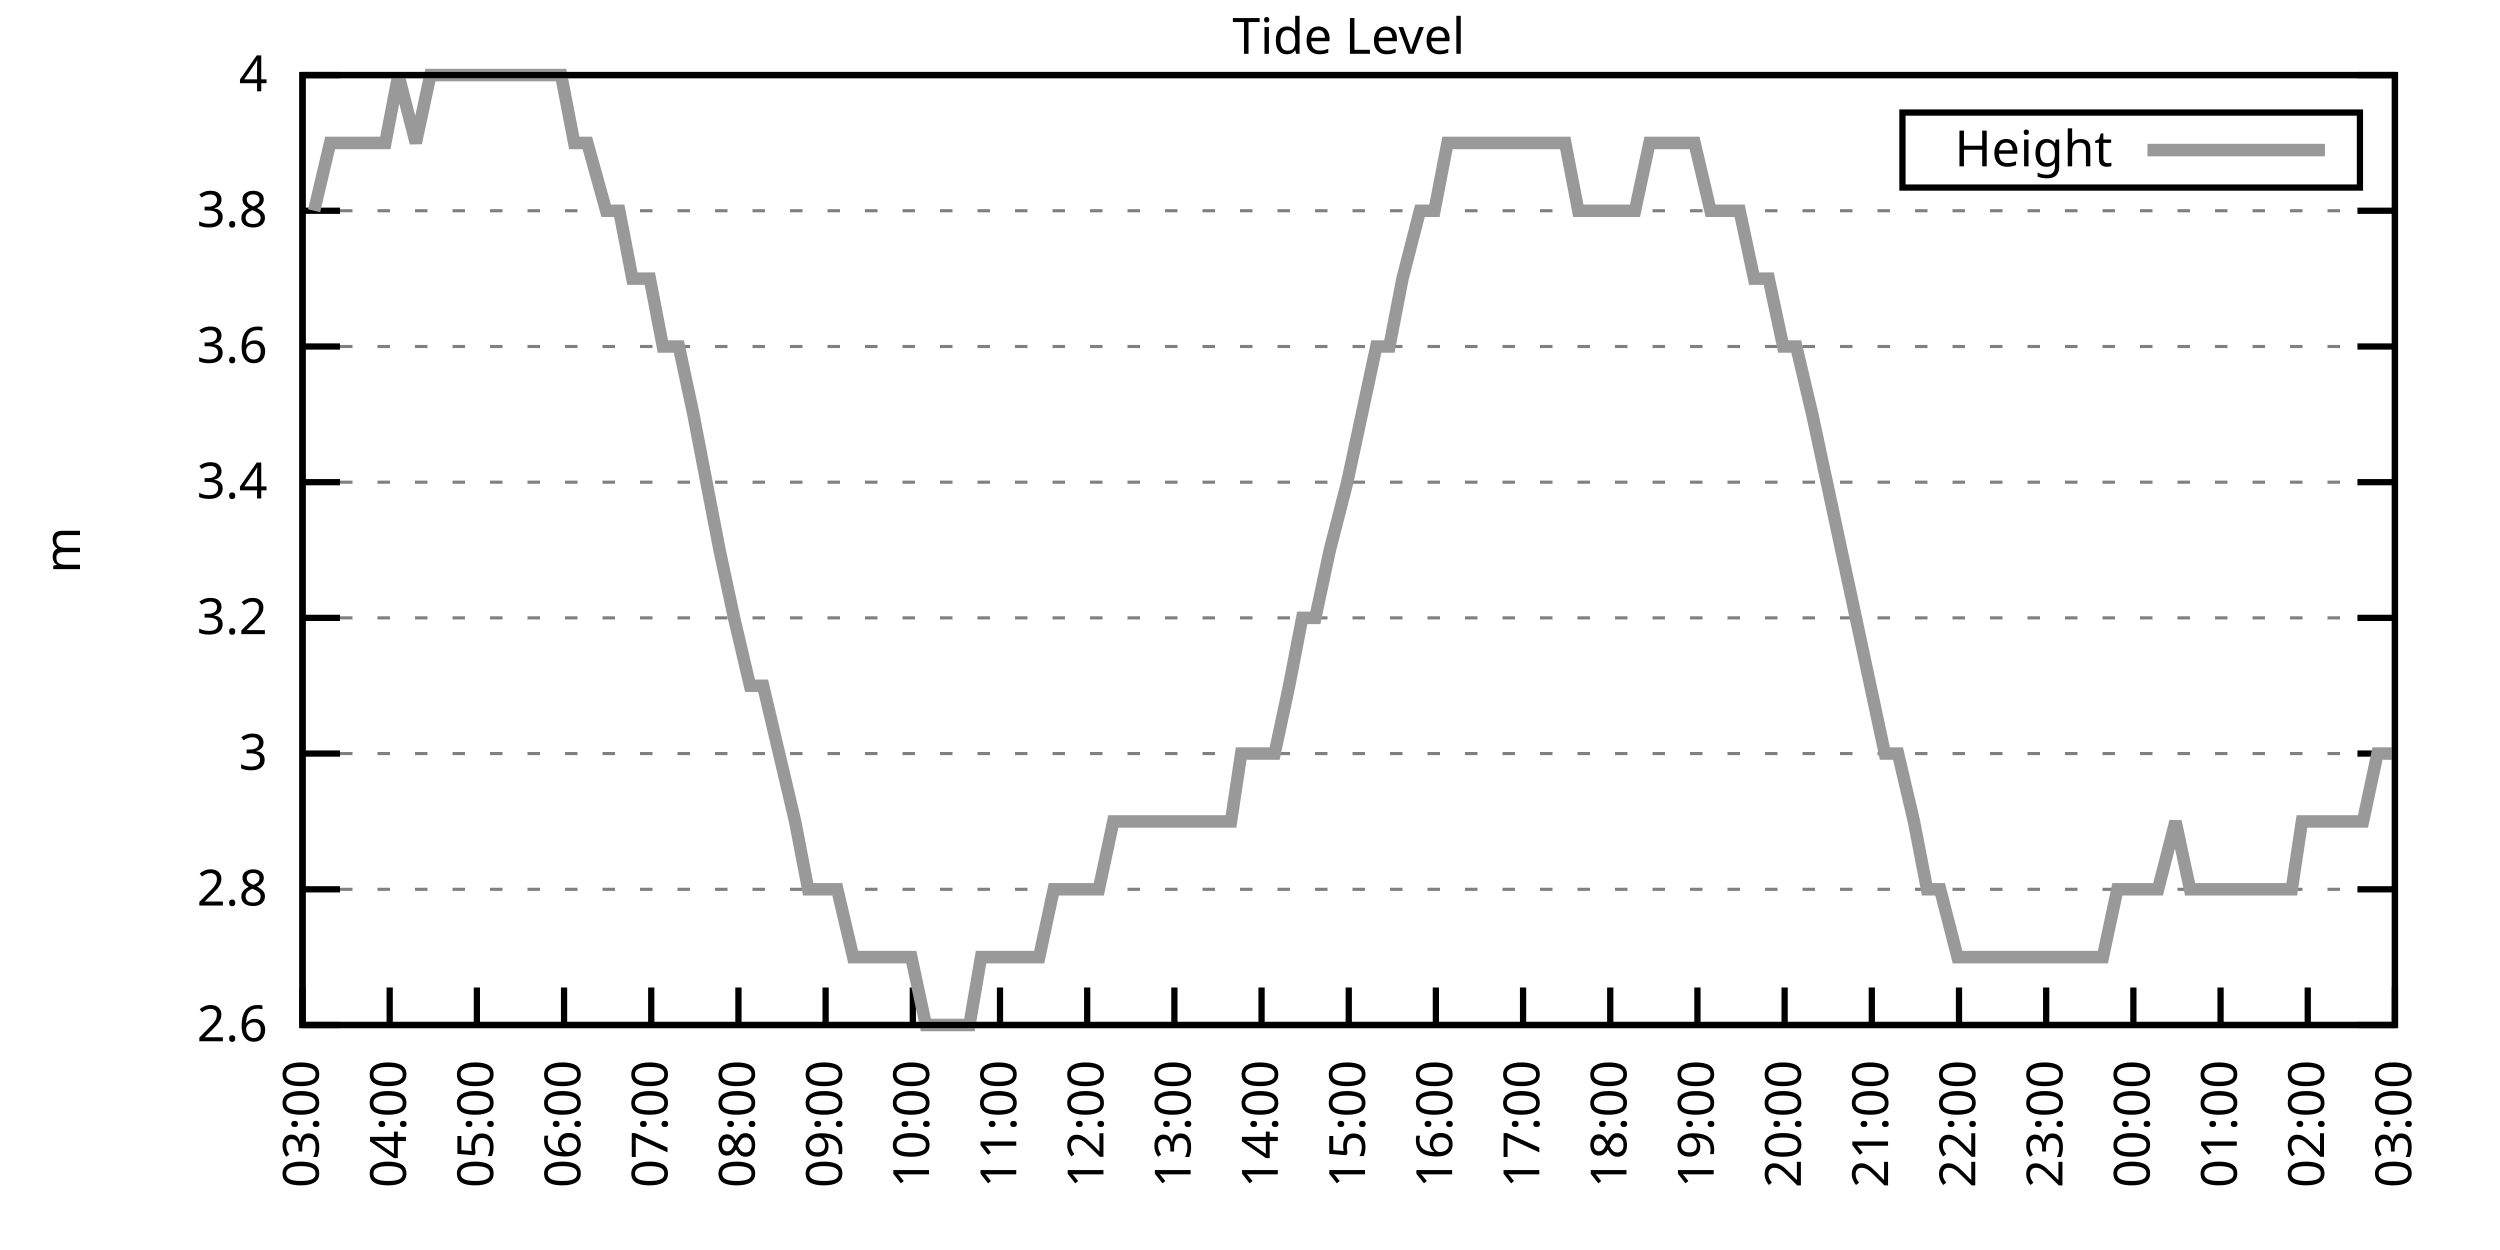
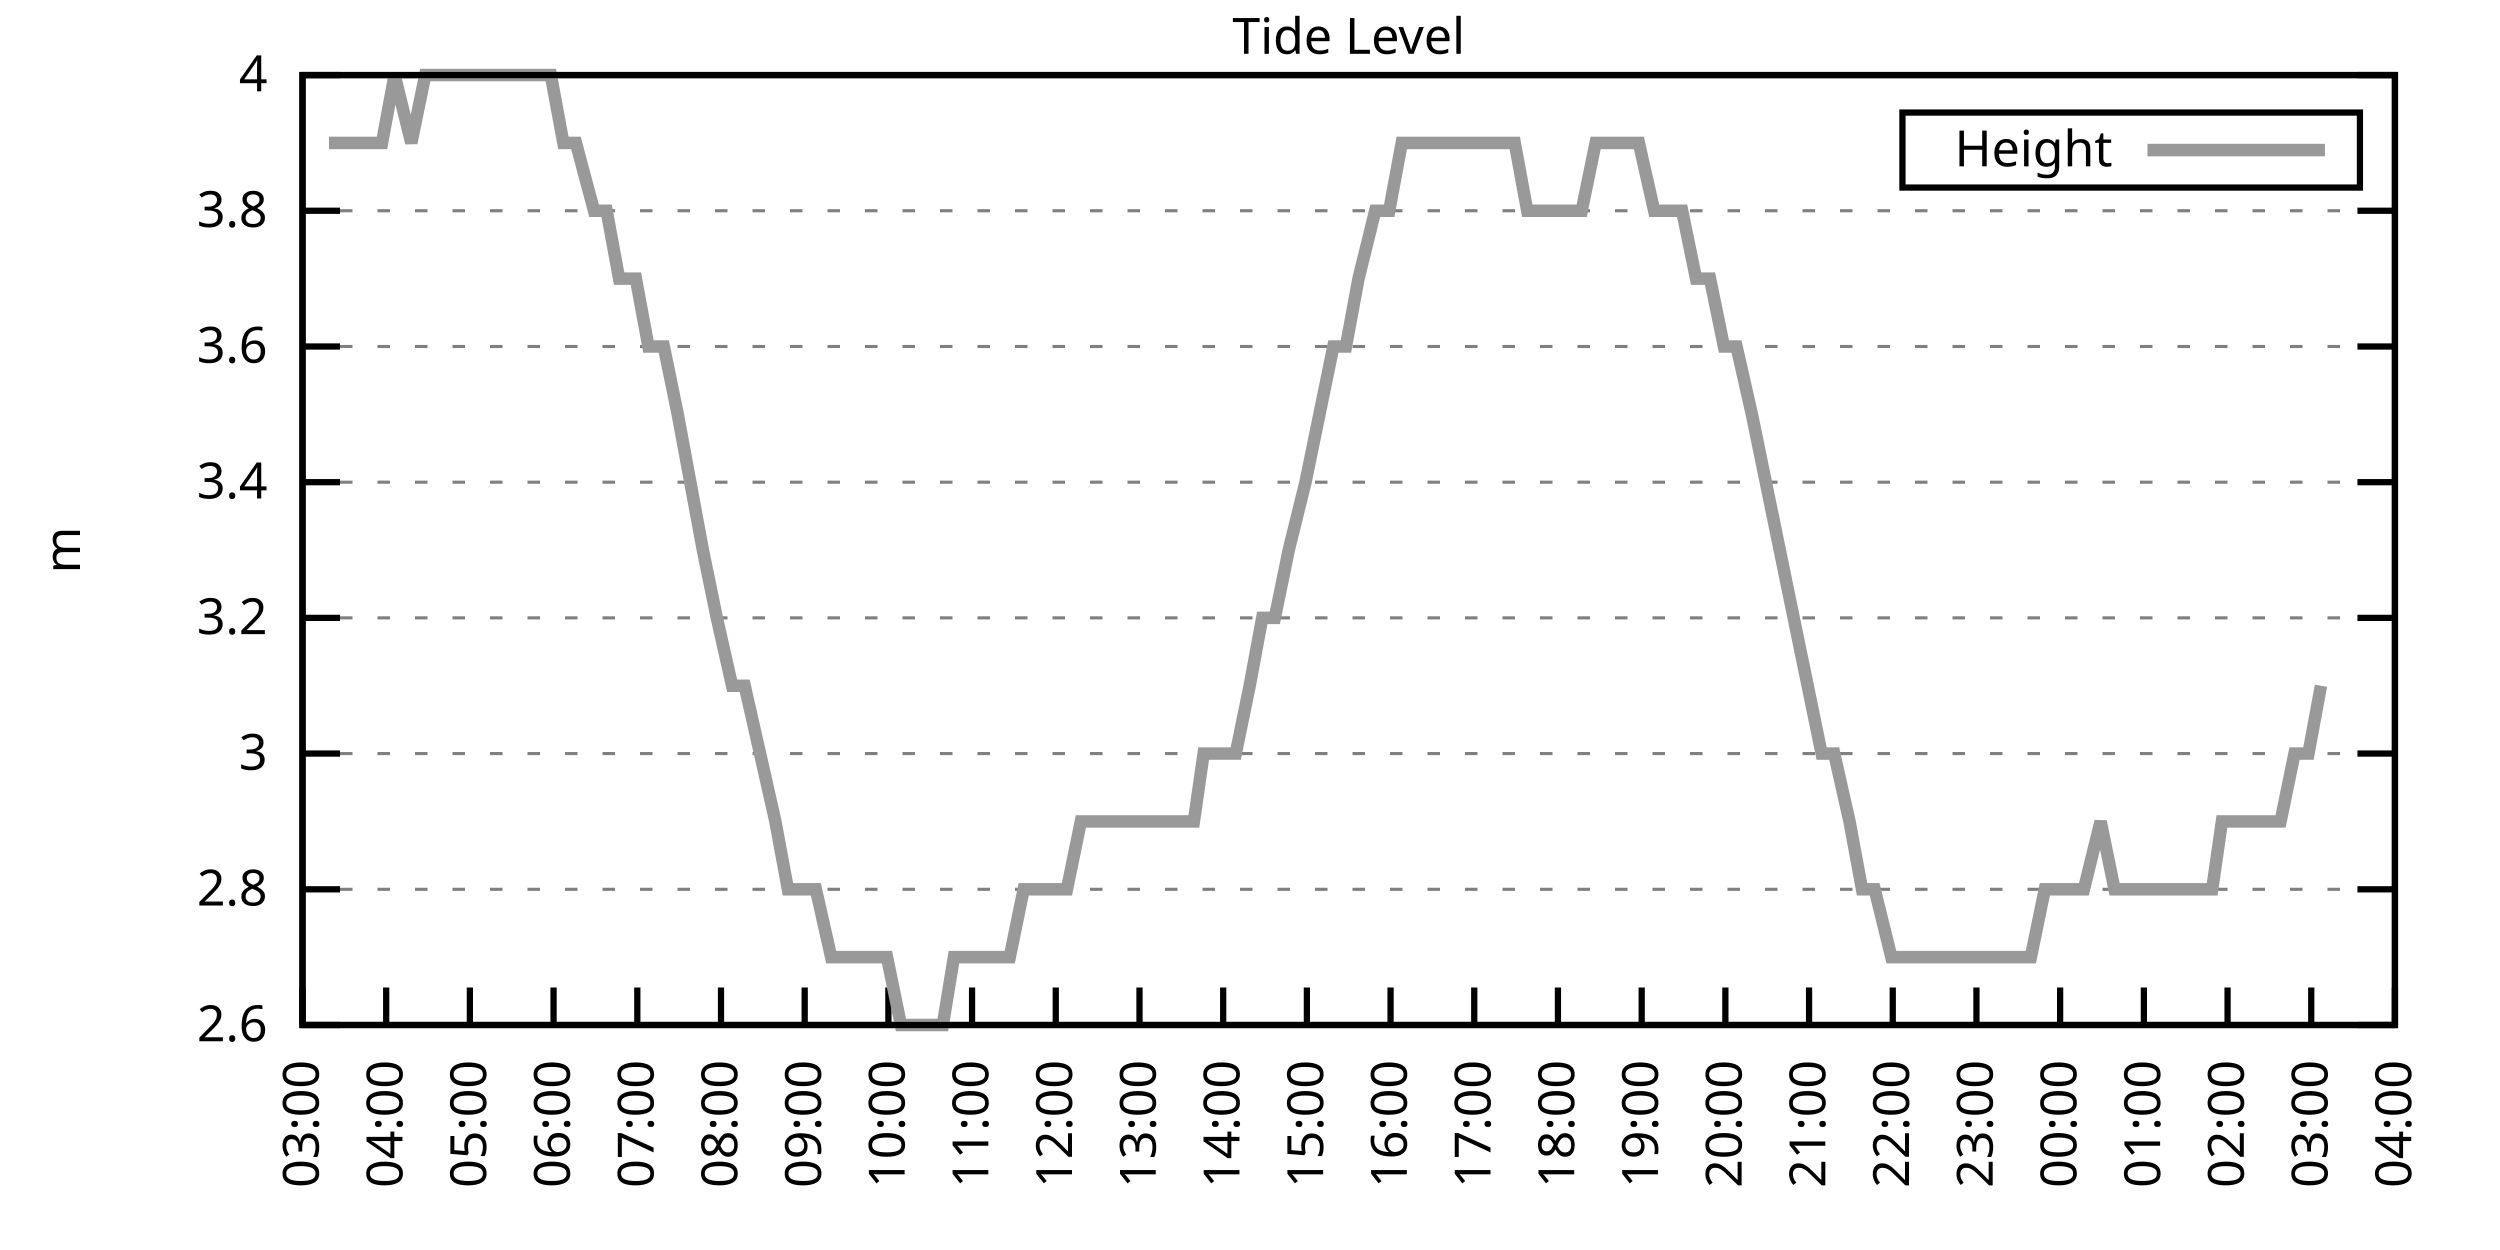
<svg xmlns="http://www.w3.org/2000/svg" xmlns:xlink="http://www.w3.org/1999/xlink" width="400" height="200" viewBox="0 0 400 200">
  <g id="gnuplot_canvas">
    <rect x="0" y="0" width="400" height="200" fill="none" />
    <defs>
      <circle id="gpDot" r="0.5" stroke-width="0.5" stroke="currentColor" />
      <path id="gpPt0" stroke-width="0.333" stroke="currentColor" d="M-1,0 h2 M0,-1 v2" />
      <path id="gpPt1" stroke-width="0.333" stroke="currentColor" d="M-1,-1 L1,1 M1,-1 L-1,1" />
      <path id="gpPt2" stroke-width="0.333" stroke="currentColor" d="M-1,0 L1,0 M0,-1 L0,1 M-1,-1 L1,1 M-1,1 L1,-1" />
      <rect id="gpPt3" stroke-width="0.333" stroke="currentColor" x="-1" y="-1" width="2" height="2" />
      <rect id="gpPt4" stroke-width="0.333" stroke="currentColor" fill="currentColor" x="-1" y="-1" width="2" height="2" />
      <circle id="gpPt5" stroke-width="0.333" stroke="currentColor" cx="0" cy="0" r="1" />
      <use xlink:href="#gpPt5" id="gpPt6" fill="currentColor" stroke="none" />
      <path id="gpPt7" stroke-width="0.333" stroke="currentColor" d="M0,-1.33 L-1.33,0.67 L1.33,0.67 z" />
      <use xlink:href="#gpPt7" id="gpPt8" fill="currentColor" stroke="none" />
      <use xlink:href="#gpPt7" id="gpPt9" stroke="currentColor" transform="rotate(180)" />
      <use xlink:href="#gpPt9" id="gpPt10" fill="currentColor" stroke="none" />
      <use xlink:href="#gpPt3" id="gpPt11" stroke="currentColor" transform="rotate(45)" />
      <use xlink:href="#gpPt11" id="gpPt12" fill="currentColor" stroke="none" />
      <path id="gpPt13" stroke-width="0.333" stroke="currentColor" d="M0,1.330 L1.265,0.411 L0.782,-1.067 L-0.782,-1.076 L-1.265,0.411 z" />
      <use xlink:href="#gpPt13" id="gpPt14" fill="currentColor" stroke="none" />
      <filter id="textbox" filterUnits="objectBoundingBox" x="0" y="0" height="1" width="1">
        <feFlood flood-color="white" flood-opacity="1" result="bgnd" />
        <feComposite in="SourceGraphic" in2="bgnd" operator="atop" />
      </filter>
      <filter id="greybox" filterUnits="objectBoundingBox" x="0" y="0" height="1" width="1">
        <feFlood flood-color="lightgrey" flood-opacity="1" result="grey" />
        <feComposite in="SourceGraphic" in2="grey" operator="atop" />
      </filter>
    </defs>
    <g fill="none" color="white" stroke="currentColor" stroke-width="1.00" stroke-linecap="butt" stroke-linejoin="miter">
</g>
    <g fill="none" color="black" stroke="currentColor" stroke-width="1.00" stroke-linecap="butt" stroke-linejoin="miter">
      <g stroke="none" shape-rendering="crispEdges">
        <polygon fill="rgb(255, 255, 255)" points="48.40,164.00 383.18,164.00 383.18,12.02 48.40,12.02 " />
      </g>
    </g>
    <g fill="none" color="black" stroke="currentColor" stroke-width="1.00" stroke-linecap="butt" stroke-linejoin="miter">
</g>
    <g fill="none" color="black" stroke="black" stroke-width="0.50" stroke-linecap="butt" stroke-linejoin="miter">
</g>
    <g fill="none" color="gray" stroke="currentColor" stroke-width="0.50" stroke-linecap="butt" stroke-linejoin="miter">
      <path stroke="gray" stroke-dasharray="2,4" class="gridline" d="M48.40,164.00 L383.19,164.00  " />
    </g>
    <g fill="none" color="gray" stroke="gray" stroke-width="1.00" stroke-linecap="butt" stroke-linejoin="miter">
</g>
    <g fill="none" color="black" stroke="currentColor" stroke-width="1.00" stroke-linecap="butt" stroke-linejoin="miter">
      <path stroke="black" d="M48.40,164.00 L54.40,164.00 M383.19,164.00 L377.19,164.00  " />
      <g transform="translate(42.80,166.60)" stroke="none" fill="black" font-family="Sans" font-size="8.00" text-anchor="end">
        <text>
          <tspan font-family="Sans"> 2.6</tspan>
        </text>
      </g>
    </g>
    <g fill="none" color="black" stroke="currentColor" stroke-width="1.00" stroke-linecap="butt" stroke-linejoin="miter">
</g>
    <g fill="none" color="black" stroke="black" stroke-width="0.50" stroke-linecap="butt" stroke-linejoin="miter">
</g>
    <g fill="none" color="gray" stroke="currentColor" stroke-width="0.50" stroke-linecap="butt" stroke-linejoin="miter">
      <path stroke="gray" stroke-dasharray="2,4" class="gridline" d="M48.40,142.29 L383.19,142.29  " />
    </g>
    <g fill="none" color="gray" stroke="gray" stroke-width="1.00" stroke-linecap="butt" stroke-linejoin="miter">
</g>
    <g fill="none" color="black" stroke="currentColor" stroke-width="1.00" stroke-linecap="butt" stroke-linejoin="miter">
      <path stroke="black" d="M48.40,142.29 L54.40,142.29 M383.19,142.29 L377.19,142.29  " />
      <g transform="translate(42.80,144.89)" stroke="none" fill="black" font-family="Sans" font-size="8.00" text-anchor="end">
        <text>
          <tspan font-family="Sans"> 2.8</tspan>
        </text>
      </g>
    </g>
    <g fill="none" color="black" stroke="currentColor" stroke-width="1.00" stroke-linecap="butt" stroke-linejoin="miter">
</g>
    <g fill="none" color="black" stroke="black" stroke-width="0.50" stroke-linecap="butt" stroke-linejoin="miter">
</g>
    <g fill="none" color="gray" stroke="currentColor" stroke-width="0.50" stroke-linecap="butt" stroke-linejoin="miter">
      <path stroke="gray" stroke-dasharray="2,4" class="gridline" d="M48.40,120.57 L383.19,120.57  " />
    </g>
    <g fill="none" color="gray" stroke="gray" stroke-width="1.00" stroke-linecap="butt" stroke-linejoin="miter">
</g>
    <g fill="none" color="black" stroke="currentColor" stroke-width="1.00" stroke-linecap="butt" stroke-linejoin="miter">
      <path stroke="black" d="M48.40,120.57 L54.40,120.57 M383.19,120.57 L377.19,120.57  " />
      <g transform="translate(42.80,123.17)" stroke="none" fill="black" font-family="Sans" font-size="8.00" text-anchor="end">
        <text>
          <tspan font-family="Sans"> 3</tspan>
        </text>
      </g>
    </g>
    <g fill="none" color="black" stroke="currentColor" stroke-width="1.00" stroke-linecap="butt" stroke-linejoin="miter">
</g>
    <g fill="none" color="black" stroke="black" stroke-width="0.50" stroke-linecap="butt" stroke-linejoin="miter">
</g>
    <g fill="none" color="gray" stroke="currentColor" stroke-width="0.50" stroke-linecap="butt" stroke-linejoin="miter">
      <path stroke="gray" stroke-dasharray="2,4" class="gridline" d="M48.40,98.86 L383.19,98.86  " />
    </g>
    <g fill="none" color="gray" stroke="gray" stroke-width="1.00" stroke-linecap="butt" stroke-linejoin="miter">
</g>
    <g fill="none" color="black" stroke="currentColor" stroke-width="1.00" stroke-linecap="butt" stroke-linejoin="miter">
      <path stroke="black" d="M48.40,98.86 L54.40,98.86 M383.19,98.86 L377.19,98.86  " />
      <g transform="translate(42.80,101.46)" stroke="none" fill="black" font-family="Sans" font-size="8.00" text-anchor="end">
        <text>
          <tspan font-family="Sans"> 3.2</tspan>
        </text>
      </g>
    </g>
    <g fill="none" color="black" stroke="currentColor" stroke-width="1.00" stroke-linecap="butt" stroke-linejoin="miter">
</g>
    <g fill="none" color="black" stroke="black" stroke-width="0.50" stroke-linecap="butt" stroke-linejoin="miter">
</g>
    <g fill="none" color="gray" stroke="currentColor" stroke-width="0.50" stroke-linecap="butt" stroke-linejoin="miter">
      <path stroke="gray" stroke-dasharray="2,4" class="gridline" d="M48.40,77.15 L383.19,77.15  " />
    </g>
    <g fill="none" color="gray" stroke="gray" stroke-width="1.00" stroke-linecap="butt" stroke-linejoin="miter">
</g>
    <g fill="none" color="black" stroke="currentColor" stroke-width="1.00" stroke-linecap="butt" stroke-linejoin="miter">
      <path stroke="black" d="M48.40,77.15 L54.40,77.15 M383.19,77.15 L377.19,77.15  " />
      <g transform="translate(42.80,79.75)" stroke="none" fill="black" font-family="Sans" font-size="8.00" text-anchor="end">
        <text>
          <tspan font-family="Sans"> 3.4</tspan>
        </text>
      </g>
    </g>
    <g fill="none" color="black" stroke="currentColor" stroke-width="1.00" stroke-linecap="butt" stroke-linejoin="miter">
</g>
    <g fill="none" color="black" stroke="black" stroke-width="0.50" stroke-linecap="butt" stroke-linejoin="miter">
</g>
    <g fill="none" color="gray" stroke="currentColor" stroke-width="0.50" stroke-linecap="butt" stroke-linejoin="miter">
      <path stroke="gray" stroke-dasharray="2,4" class="gridline" d="M48.40,55.44 L383.19,55.44  " />
    </g>
    <g fill="none" color="gray" stroke="gray" stroke-width="1.00" stroke-linecap="butt" stroke-linejoin="miter">
</g>
    <g fill="none" color="black" stroke="currentColor" stroke-width="1.00" stroke-linecap="butt" stroke-linejoin="miter">
      <path stroke="black" d="M48.40,55.44 L54.40,55.44 M383.19,55.44 L377.19,55.44  " />
      <g transform="translate(42.80,58.04)" stroke="none" fill="black" font-family="Sans" font-size="8.00" text-anchor="end">
        <text>
          <tspan font-family="Sans"> 3.6</tspan>
        </text>
      </g>
    </g>
    <g fill="none" color="black" stroke="currentColor" stroke-width="1.00" stroke-linecap="butt" stroke-linejoin="miter">
</g>
    <g fill="none" color="black" stroke="black" stroke-width="0.50" stroke-linecap="butt" stroke-linejoin="miter">
</g>
    <g fill="none" color="gray" stroke="currentColor" stroke-width="0.50" stroke-linecap="butt" stroke-linejoin="miter">
      <path stroke="gray" stroke-dasharray="2,4" class="gridline" d="M48.40,33.72 L383.19,33.72  " />
    </g>
    <g fill="none" color="gray" stroke="gray" stroke-width="1.00" stroke-linecap="butt" stroke-linejoin="miter">
</g>
    <g fill="none" color="black" stroke="currentColor" stroke-width="1.00" stroke-linecap="butt" stroke-linejoin="miter">
      <path stroke="black" d="M48.40,33.72 L54.40,33.72 M383.19,33.72 L377.19,33.72  " />
      <g transform="translate(42.80,36.32)" stroke="none" fill="black" font-family="Sans" font-size="8.00" text-anchor="end">
        <text>
          <tspan font-family="Sans"> 3.8</tspan>
        </text>
      </g>
    </g>
    <g fill="none" color="black" stroke="currentColor" stroke-width="1.00" stroke-linecap="butt" stroke-linejoin="miter">
</g>
    <g fill="none" color="black" stroke="black" stroke-width="0.50" stroke-linecap="butt" stroke-linejoin="miter">
</g>
    <g fill="none" color="gray" stroke="currentColor" stroke-width="0.50" stroke-linecap="butt" stroke-linejoin="miter">
      <path stroke="gray" stroke-dasharray="2,4" class="gridline" d="M48.40,12.01 L383.19,12.01  " />
    </g>
    <g fill="none" color="gray" stroke="gray" stroke-width="1.00" stroke-linecap="butt" stroke-linejoin="miter">
</g>
    <g fill="none" color="black" stroke="currentColor" stroke-width="1.00" stroke-linecap="butt" stroke-linejoin="miter">
      <path stroke="black" d="M48.40,12.01 L54.40,12.01 M383.19,12.01 L377.19,12.01  " />
      <g transform="translate(42.80,14.61)" stroke="none" fill="black" font-family="Sans" font-size="8.00" text-anchor="end">
        <text>
          <tspan font-family="Sans"> 4</tspan>
        </text>
      </g>
    </g>
    <g fill="none" color="black" stroke="currentColor" stroke-width="1.00" stroke-linecap="butt" stroke-linejoin="miter">
      <path stroke="black" d="M48.40,164.00 L48.40,158.00  " />
      <g transform="translate(51.00,169.60) rotate(270.00)" stroke="none" fill="black" font-family="Sans" font-size="8.00" text-anchor="end">
        <text>
          <tspan font-family="Sans">03:00</tspan>
        </text>
      </g>
    </g>
    <g fill="none" color="black" stroke="currentColor" stroke-width="1.00" stroke-linecap="butt" stroke-linejoin="miter">
-       <path stroke="black" d="M62.35,164.00 L62.35,158.00  " />
-       <g transform="translate(64.95,169.60) rotate(270.00)" stroke="none" fill="black" font-family="Sans" font-size="8.00" text-anchor="end">
+       <path stroke="black" d="M61.79,164.00 L61.79,158.00  " />
+       <g transform="translate(64.39,169.60) rotate(270.00)" stroke="none" fill="black" font-family="Sans" font-size="8.00" text-anchor="end">
        <text>
          <tspan font-family="Sans">04:00</tspan>
        </text>
      </g>
    </g>
    <g fill="none" color="black" stroke="currentColor" stroke-width="1.00" stroke-linecap="butt" stroke-linejoin="miter">
-       <path stroke="black" d="M76.30,164.00 L76.30,158.00  " />
-       <g transform="translate(78.90,169.60) rotate(270.00)" stroke="none" fill="black" font-family="Sans" font-size="8.00" text-anchor="end">
+       <path stroke="black" d="M75.18,164.00 L75.18,158.00  " />
+       <g transform="translate(77.78,169.60) rotate(270.00)" stroke="none" fill="black" font-family="Sans" font-size="8.00" text-anchor="end">
        <text>
          <tspan font-family="Sans">05:00</tspan>
        </text>
      </g>
    </g>
    <g fill="none" color="black" stroke="currentColor" stroke-width="1.00" stroke-linecap="butt" stroke-linejoin="miter">
-       <path stroke="black" d="M90.25,164.00 L90.25,158.00  " />
-       <g transform="translate(92.85,169.60) rotate(270.00)" stroke="none" fill="black" font-family="Sans" font-size="8.00" text-anchor="end">
+       <path stroke="black" d="M88.57,164.00 L88.57,158.00  " />
+       <g transform="translate(91.17,169.60) rotate(270.00)" stroke="none" fill="black" font-family="Sans" font-size="8.00" text-anchor="end">
        <text>
          <tspan font-family="Sans">06:00</tspan>
        </text>
      </g>
    </g>
    <g fill="none" color="black" stroke="currentColor" stroke-width="1.00" stroke-linecap="butt" stroke-linejoin="miter">
-       <path stroke="black" d="M104.20,164.00 L104.20,158.00  " />
-       <g transform="translate(106.80,169.60) rotate(270.00)" stroke="none" fill="black" font-family="Sans" font-size="8.00" text-anchor="end">
+       <path stroke="black" d="M101.97,164.00 L101.97,158.00  " />
+       <g transform="translate(104.57,169.60) rotate(270.00)" stroke="none" fill="black" font-family="Sans" font-size="8.00" text-anchor="end">
        <text>
          <tspan font-family="Sans">07:00</tspan>
        </text>
      </g>
    </g>
    <g fill="none" color="black" stroke="currentColor" stroke-width="1.00" stroke-linecap="butt" stroke-linejoin="miter">
-       <path stroke="black" d="M118.15,164.00 L118.15,158.00  " />
-       <g transform="translate(120.75,169.60) rotate(270.00)" stroke="none" fill="black" font-family="Sans" font-size="8.00" text-anchor="end">
+       <path stroke="black" d="M115.36,164.00 L115.36,158.00  " />
+       <g transform="translate(117.96,169.60) rotate(270.00)" stroke="none" fill="black" font-family="Sans" font-size="8.00" text-anchor="end">
        <text>
          <tspan font-family="Sans">08:00</tspan>
        </text>
      </g>
    </g>
    <g fill="none" color="black" stroke="currentColor" stroke-width="1.00" stroke-linecap="butt" stroke-linejoin="miter">
-       <path stroke="black" d="M132.10,164.00 L132.10,158.00  " />
-       <g transform="translate(134.70,169.60) rotate(270.00)" stroke="none" fill="black" font-family="Sans" font-size="8.00" text-anchor="end">
+       <path stroke="black" d="M128.75,164.00 L128.75,158.00  " />
+       <g transform="translate(131.35,169.60) rotate(270.00)" stroke="none" fill="black" font-family="Sans" font-size="8.00" text-anchor="end">
        <text>
          <tspan font-family="Sans">09:00</tspan>
        </text>
      </g>
    </g>
    <g fill="none" color="black" stroke="currentColor" stroke-width="1.00" stroke-linecap="butt" stroke-linejoin="miter">
-       <path stroke="black" d="M146.05,164.00 L146.05,158.00  " />
-       <g transform="translate(148.65,169.60) rotate(270.00)" stroke="none" fill="black" font-family="Sans" font-size="8.00" text-anchor="end">
+       <path stroke="black" d="M142.14,164.00 L142.14,158.00  " />
+       <g transform="translate(144.74,169.60) rotate(270.00)" stroke="none" fill="black" font-family="Sans" font-size="8.00" text-anchor="end">
        <text>
          <tspan font-family="Sans">10:00</tspan>
        </text>
      </g>
    </g>
    <g fill="none" color="black" stroke="currentColor" stroke-width="1.00" stroke-linecap="butt" stroke-linejoin="miter">
-       <path stroke="black" d="M160.00,164.00 L160.00,158.00  " />
-       <g transform="translate(162.60,169.60) rotate(270.00)" stroke="none" fill="black" font-family="Sans" font-size="8.00" text-anchor="end">
+       <path stroke="black" d="M155.53,164.00 L155.53,158.00  " />
+       <g transform="translate(158.13,169.60) rotate(270.00)" stroke="none" fill="black" font-family="Sans" font-size="8.00" text-anchor="end">
        <text>
          <tspan font-family="Sans">11:00</tspan>
        </text>
      </g>
    </g>
    <g fill="none" color="black" stroke="currentColor" stroke-width="1.00" stroke-linecap="butt" stroke-linejoin="miter">
-       <path stroke="black" d="M173.95,164.00 L173.95,158.00  " />
-       <g transform="translate(176.55,169.60) rotate(270.00)" stroke="none" fill="black" font-family="Sans" font-size="8.00" text-anchor="end">
+       <path stroke="black" d="M168.92,164.00 L168.92,158.00  " />
+       <g transform="translate(171.52,169.60) rotate(270.00)" stroke="none" fill="black" font-family="Sans" font-size="8.00" text-anchor="end">
        <text>
          <tspan font-family="Sans">12:00</tspan>
        </text>
      </g>
    </g>
    <g fill="none" color="black" stroke="currentColor" stroke-width="1.00" stroke-linecap="butt" stroke-linejoin="miter">
-       <path stroke="black" d="M187.90,164.00 L187.90,158.00  " />
-       <g transform="translate(190.50,169.60) rotate(270.00)" stroke="none" fill="black" font-family="Sans" font-size="8.00" text-anchor="end">
+       <path stroke="black" d="M182.32,164.00 L182.32,158.00  " />
+       <g transform="translate(184.92,169.60) rotate(270.00)" stroke="none" fill="black" font-family="Sans" font-size="8.00" text-anchor="end">
        <text>
          <tspan font-family="Sans">13:00</tspan>
        </text>
      </g>
    </g>
    <g fill="none" color="black" stroke="currentColor" stroke-width="1.00" stroke-linecap="butt" stroke-linejoin="miter">
-       <path stroke="black" d="M201.85,164.00 L201.85,158.00  " />
-       <g transform="translate(204.45,169.60) rotate(270.00)" stroke="none" fill="black" font-family="Sans" font-size="8.00" text-anchor="end">
+       <path stroke="black" d="M195.71,164.00 L195.71,158.00  " />
+       <g transform="translate(198.31,169.60) rotate(270.00)" stroke="none" fill="black" font-family="Sans" font-size="8.00" text-anchor="end">
        <text>
          <tspan font-family="Sans">14:00</tspan>
        </text>
      </g>
    </g>
    <g fill="none" color="black" stroke="currentColor" stroke-width="1.00" stroke-linecap="butt" stroke-linejoin="miter">
-       <path stroke="black" d="M215.80,164.00 L215.80,158.00  " />
-       <g transform="translate(218.40,169.60) rotate(270.00)" stroke="none" fill="black" font-family="Sans" font-size="8.00" text-anchor="end">
+       <path stroke="black" d="M209.10,164.00 L209.10,158.00  " />
+       <g transform="translate(211.70,169.60) rotate(270.00)" stroke="none" fill="black" font-family="Sans" font-size="8.00" text-anchor="end">
        <text>
          <tspan font-family="Sans">15:00</tspan>
        </text>
      </g>
    </g>
    <g fill="none" color="black" stroke="currentColor" stroke-width="1.00" stroke-linecap="butt" stroke-linejoin="miter">
-       <path stroke="black" d="M229.74,164.00 L229.74,158.00  " />
-       <g transform="translate(232.34,169.60) rotate(270.00)" stroke="none" fill="black" font-family="Sans" font-size="8.00" text-anchor="end">
+       <path stroke="black" d="M222.49,164.00 L222.49,158.00  " />
+       <g transform="translate(225.09,169.60) rotate(270.00)" stroke="none" fill="black" font-family="Sans" font-size="8.00" text-anchor="end">
        <text>
          <tspan font-family="Sans">16:00</tspan>
        </text>
      </g>
    </g>
    <g fill="none" color="black" stroke="currentColor" stroke-width="1.00" stroke-linecap="butt" stroke-linejoin="miter">
-       <path stroke="black" d="M243.69,164.00 L243.69,158.00  " />
-       <g transform="translate(246.29,169.60) rotate(270.00)" stroke="none" fill="black" font-family="Sans" font-size="8.00" text-anchor="end">
+       <path stroke="black" d="M235.88,164.00 L235.88,158.00  " />
+       <g transform="translate(238.48,169.60) rotate(270.00)" stroke="none" fill="black" font-family="Sans" font-size="8.00" text-anchor="end">
        <text>
          <tspan font-family="Sans">17:00</tspan>
        </text>
      </g>
    </g>
    <g fill="none" color="black" stroke="currentColor" stroke-width="1.00" stroke-linecap="butt" stroke-linejoin="miter">
-       <path stroke="black" d="M257.64,164.00 L257.64,158.00  " />
-       <g transform="translate(260.24,169.60) rotate(270.00)" stroke="none" fill="black" font-family="Sans" font-size="8.00" text-anchor="end">
+       <path stroke="black" d="M249.27,164.00 L249.27,158.00  " />
+       <g transform="translate(251.87,169.60) rotate(270.00)" stroke="none" fill="black" font-family="Sans" font-size="8.00" text-anchor="end">
        <text>
          <tspan font-family="Sans">18:00</tspan>
        </text>
      </g>
    </g>
    <g fill="none" color="black" stroke="currentColor" stroke-width="1.00" stroke-linecap="butt" stroke-linejoin="miter">
-       <path stroke="black" d="M271.59,164.00 L271.59,158.00  " />
-       <g transform="translate(274.19,169.60) rotate(270.00)" stroke="none" fill="black" font-family="Sans" font-size="8.00" text-anchor="end">
+       <path stroke="black" d="M262.67,164.00 L262.67,158.00  " />
+       <g transform="translate(265.27,169.60) rotate(270.00)" stroke="none" fill="black" font-family="Sans" font-size="8.00" text-anchor="end">
        <text>
          <tspan font-family="Sans">19:00</tspan>
        </text>
      </g>
    </g>
    <g fill="none" color="black" stroke="currentColor" stroke-width="1.00" stroke-linecap="butt" stroke-linejoin="miter">
-       <path stroke="black" d="M285.54,164.00 L285.54,158.00  " />
-       <g transform="translate(288.14,169.60) rotate(270.00)" stroke="none" fill="black" font-family="Sans" font-size="8.00" text-anchor="end">
+       <path stroke="black" d="M276.06,164.00 L276.06,158.00  " />
+       <g transform="translate(278.66,169.60) rotate(270.00)" stroke="none" fill="black" font-family="Sans" font-size="8.00" text-anchor="end">
        <text>
          <tspan font-family="Sans">20:00</tspan>
        </text>
      </g>
    </g>
    <g fill="none" color="black" stroke="currentColor" stroke-width="1.00" stroke-linecap="butt" stroke-linejoin="miter">
-       <path stroke="black" d="M299.49,164.00 L299.49,158.00  " />
-       <g transform="translate(302.09,169.60) rotate(270.00)" stroke="none" fill="black" font-family="Sans" font-size="8.00" text-anchor="end">
+       <path stroke="black" d="M289.45,164.00 L289.45,158.00  " />
+       <g transform="translate(292.05,169.60) rotate(270.00)" stroke="none" fill="black" font-family="Sans" font-size="8.00" text-anchor="end">
        <text>
          <tspan font-family="Sans">21:00</tspan>
        </text>
      </g>
    </g>
    <g fill="none" color="black" stroke="currentColor" stroke-width="1.00" stroke-linecap="butt" stroke-linejoin="miter">
-       <path stroke="black" d="M313.44,164.00 L313.44,158.00  " />
-       <g transform="translate(316.04,169.60) rotate(270.00)" stroke="none" fill="black" font-family="Sans" font-size="8.00" text-anchor="end">
+       <path stroke="black" d="M302.84,164.00 L302.84,158.00  " />
+       <g transform="translate(305.44,169.60) rotate(270.00)" stroke="none" fill="black" font-family="Sans" font-size="8.00" text-anchor="end">
        <text>
          <tspan font-family="Sans">22:00</tspan>
        </text>
      </g>
    </g>
    <g fill="none" color="black" stroke="currentColor" stroke-width="1.00" stroke-linecap="butt" stroke-linejoin="miter">
-       <path stroke="black" d="M327.39,164.00 L327.39,158.00  " />
-       <g transform="translate(329.99,169.60) rotate(270.00)" stroke="none" fill="black" font-family="Sans" font-size="8.00" text-anchor="end">
+       <path stroke="black" d="M316.23,164.00 L316.23,158.00  " />
+       <g transform="translate(318.83,169.60) rotate(270.00)" stroke="none" fill="black" font-family="Sans" font-size="8.00" text-anchor="end">
        <text>
          <tspan font-family="Sans">23:00</tspan>
        </text>
      </g>
    </g>
    <g fill="none" color="black" stroke="currentColor" stroke-width="1.00" stroke-linecap="butt" stroke-linejoin="miter">
-       <path stroke="black" d="M341.34,164.00 L341.34,158.00  " />
-       <g transform="translate(343.94,169.60) rotate(270.00)" stroke="none" fill="black" font-family="Sans" font-size="8.00" text-anchor="end">
+       <path stroke="black" d="M329.62,164.00 L329.62,158.00  " />
+       <g transform="translate(332.22,169.60) rotate(270.00)" stroke="none" fill="black" font-family="Sans" font-size="8.00" text-anchor="end">
        <text>
          <tspan font-family="Sans">00:00</tspan>
        </text>
      </g>
    </g>
    <g fill="none" color="black" stroke="currentColor" stroke-width="1.00" stroke-linecap="butt" stroke-linejoin="miter">
-       <path stroke="black" d="M355.29,164.00 L355.29,158.00  " />
-       <g transform="translate(357.89,169.60) rotate(270.00)" stroke="none" fill="black" font-family="Sans" font-size="8.00" text-anchor="end">
+       <path stroke="black" d="M343.02,164.00 L343.02,158.00  " />
+       <g transform="translate(345.62,169.60) rotate(270.00)" stroke="none" fill="black" font-family="Sans" font-size="8.00" text-anchor="end">
        <text>
          <tspan font-family="Sans">01:00</tspan>
        </text>
      </g>
    </g>
    <g fill="none" color="black" stroke="currentColor" stroke-width="1.00" stroke-linecap="butt" stroke-linejoin="miter">
-       <path stroke="black" d="M369.24,164.00 L369.24,158.00  " />
-       <g transform="translate(371.84,169.60) rotate(270.00)" stroke="none" fill="black" font-family="Sans" font-size="8.00" text-anchor="end">
+       <path stroke="black" d="M356.41,164.00 L356.41,158.00  " />
+       <g transform="translate(359.01,169.60) rotate(270.00)" stroke="none" fill="black" font-family="Sans" font-size="8.00" text-anchor="end">
        <text>
          <tspan font-family="Sans">02:00</tspan>
+         </text>
+       </g>
+     </g>
+     <g fill="none" color="black" stroke="currentColor" stroke-width="1.00" stroke-linecap="butt" stroke-linejoin="miter">
+       <path stroke="black" d="M369.80,164.00 L369.80,158.00  " />
+       <g transform="translate(372.40,169.60) rotate(270.00)" stroke="none" fill="black" font-family="Sans" font-size="8.00" text-anchor="end">
+         <text>
+           <tspan font-family="Sans">03:00</tspan>
        </text>
      </g>
    </g>
    <g fill="none" color="black" stroke="currentColor" stroke-width="1.00" stroke-linecap="butt" stroke-linejoin="miter">
      <path stroke="black" d="M383.19,164.00 L383.19,158.00  " />
      <g transform="translate(385.79,169.60) rotate(270.00)" stroke="none" fill="black" font-family="Sans" font-size="8.00" text-anchor="end">
        <text>
-           <tspan font-family="Sans">03:00</tspan>
+           <tspan font-family="Sans">04:00</tspan>
        </text>
      </g>
    </g>
    <g fill="none" color="black" stroke="currentColor" stroke-width="1.00" stroke-linecap="butt" stroke-linejoin="miter">
</g>
    <g fill="none" color="black" stroke="currentColor" stroke-width="1.00" stroke-linecap="butt" stroke-linejoin="miter">
      <path stroke="black" d="M48.40,12.01 L48.40,164.00 L383.19,164.00 L383.19,12.01 L48.40,12.01 Z  " />
    </g>
    <g fill="none" color="black" stroke="currentColor" stroke-width="1.00" stroke-linecap="butt" stroke-linejoin="miter">
</g>
    <g fill="none" color="black" stroke="currentColor" stroke-width="1.00" stroke-linecap="butt" stroke-linejoin="miter">
      <path stroke="black" d="M304.39,30.01 L304.39,18.01 L377.59,18.01 L377.59,30.01 L304.39,30.01 Z  " />
    </g>
    <g id="Tide_level_plot_1">
      <g fill="none" color="white" stroke="black" stroke-width="2.00" stroke-linecap="butt" stroke-linejoin="miter">
</g>
      <g fill="none" color="black" stroke="currentColor" stroke-width="2.00" stroke-linecap="butt" stroke-linejoin="miter">
        <g transform="translate(337.99,26.61)" stroke="none" fill="black" font-family="Sans" font-size="8.00" text-anchor="end">
          <text>
            <tspan font-family="Sans">Height</tspan>
          </text>
        </g>
      </g>
      <g fill="none" color="black" stroke="currentColor" stroke-width="2.00" stroke-linecap="butt" stroke-linejoin="miter">
-         <path stroke="rgb(153, 153, 153)" d="M343.59,24.01 L371.99,24.01 M50.26,33.72 L52.82,22.87 L54.68,22.87 L57.00,22.87 L59.56,22.87 L61.65,22.87   L63.74,12.01 L66.53,22.87 L68.86,12.01 L70.95,12.01 L73.74,12.01 L76.07,12.01 L78.16,12.01 L80.72,12.01   L83.04,12.01 L85.13,12.01 L87.69,12.01 L89.78,12.01 L91.88,22.87 L93.97,22.87 L96.99,33.72 L99.08,33.72   L101.18,44.58 L103.97,44.58 L106.06,55.44 L108.62,55.44 L110.94,66.29 L113.03,77.15 L115.13,88.01 L117.45,98.86   L120.01,109.72 L122.10,109.72 L124.66,120.57 L127.22,131.43 L129.31,142.29 L131.63,142.29 L133.96,142.29 L136.51,153.14   L138.84,153.14 L141.16,153.14 L143.49,153.14 L145.81,153.14 L148.14,164.00 L150.00,164.00 L152.56,164.00 L155.11,164.00   L156.97,153.14 L159.53,153.14 L161.86,153.14 L164.41,153.14 L166.27,153.14 L168.60,142.29 L171.39,142.29 L173.71,142.29   L175.81,142.29 L178.13,131.43 L180.22,131.43 L183.01,131.43 L185.34,131.43 L187.20,131.43 L189.99,131.43 L192.31,131.43   L194.64,131.43 L196.96,131.43 L198.59,120.57 L201.61,120.57 L203.94,120.57 L206.26,109.72 L208.36,98.86 L210.45,98.86   L212.77,88.01 L215.56,77.15 L217.89,66.29 L220.21,55.44 L222.30,55.44 L224.40,44.58 L227.19,33.72 L229.51,33.72   L231.60,22.87 L233.70,22.87 L236.02,22.87 L238.35,22.87 L240.67,22.87 L243.46,22.87 L245.09,22.87 L247.65,22.87   L250.44,22.87 L252.53,33.72 L255.09,33.72 L257.18,33.72 L259.74,33.72 L261.60,33.72 L263.92,22.87 L266.25,22.87   L269.04,22.87 L271.13,22.87 L273.69,33.72 L275.31,33.72 L278.34,33.72 L280.66,44.58 L282.99,44.58 L285.31,55.44   L287.40,55.44 L289.96,66.29 L292.29,77.15 L294.61,88.01 L296.94,98.86 L299.26,109.72 L301.58,120.57 L303.68,120.57   L306.23,131.43 L308.33,142.29 L310.42,142.29 L313.21,153.14 L315.30,153.14 L317.63,153.14 L320.18,153.14 L322.51,153.14   L324.83,153.14 L327.16,153.14 L329.48,153.14 L331.11,153.14 L334.13,153.14 L336.46,153.14 L338.78,142.29 L340.64,142.29   L342.97,142.29 L345.29,142.29 L348.08,131.43 L350.41,142.29 L352.27,142.29 L355.06,142.29 L357.15,142.29 L359.24,142.29   L361.57,142.29 L364.13,142.29 L366.68,142.29 L368.31,131.43 L371.33,131.43 L373.19,131.43 L375.98,131.43 L378.08,131.43   L380.40,120.57 L382.73,120.57  " />
+         <path stroke="rgb(153, 153, 153)" d="M343.59,24.01 L371.99,24.01 M52.64,22.87 L54.43,22.87 L56.66,22.87 L59.11,22.87 L61.12,22.87 L63.13,12.01   L65.81,22.87 L68.04,12.01 L70.05,12.01 L72.73,12.01 L74.96,12.01 L76.97,12.01 L79.42,12.01 L81.66,12.01   L83.66,12.01 L86.12,12.01 L88.13,12.01 L90.14,22.87 L92.15,22.87 L95.05,33.72 L97.06,33.72 L99.06,44.58   L101.74,44.58 L103.75,55.44 L106.21,55.44 L108.44,66.29 L110.45,77.15 L112.46,88.01 L114.69,98.86 L117.14,109.72   L119.15,109.72 L121.61,120.57 L124.06,131.43 L126.07,142.29 L128.30,142.29 L130.54,142.29 L132.99,153.14 L135.22,153.14   L137.45,153.14 L139.69,153.14 L141.92,153.14 L144.15,164.00 L145.94,164.00 L148.39,164.00 L150.85,164.00 L152.63,153.14   L155.09,153.14 L157.32,153.14 L159.77,153.14 L161.56,153.14 L163.79,142.29 L166.47,142.29 L168.70,142.29 L170.71,142.29   L172.94,131.43 L174.95,131.43 L177.63,131.43 L179.86,131.43 L181.65,131.43 L184.32,131.43 L186.56,131.43 L188.79,131.43   L191.02,131.43 L192.58,120.57 L195.48,120.57 L197.72,120.57 L199.95,109.72 L201.96,98.86 L203.97,98.86 L206.20,88.01   L208.88,77.15 L211.11,66.29 L213.34,55.44 L215.35,55.44 L217.36,44.58 L220.04,33.72 L222.27,33.72 L224.28,22.87   L226.29,22.87 L228.52,22.87 L230.75,22.87 L232.98,22.87 L235.66,22.87 L237.22,22.87 L239.68,22.87 L242.36,22.87   L244.36,33.72 L246.82,33.72 L248.83,33.72 L251.28,33.72 L253.07,33.72 L255.30,22.87 L257.53,22.87 L260.21,22.87   L262.22,22.87 L264.67,33.72 L266.24,33.72 L269.14,33.72 L271.37,44.58 L273.60,44.58 L275.83,55.44 L277.84,55.44   L280.30,66.29 L282.53,77.15 L284.76,88.01 L286.99,98.86 L289.23,109.72 L291.46,120.57 L293.47,120.57 L295.92,131.43   L297.93,142.29 L299.94,142.29 L302.62,153.14 L304.63,153.14 L306.86,153.14 L309.31,153.14 L311.54,153.14 L313.78,153.14   L316.01,153.14 L318.24,153.14 L319.80,153.14 L322.70,153.14 L324.94,153.14 L327.17,142.29 L328.95,142.29 L331.19,142.29   L333.42,142.29 L336.10,131.43 L338.33,142.29 L340.11,142.29 L342.79,142.29 L344.80,142.29 L346.81,142.29 L349.04,142.29   L351.50,142.29 L353.95,142.29 L355.51,131.43 L358.42,131.43 L360.20,131.43 L362.88,131.43 L364.89,131.43 L367.12,120.57   L369.35,120.57 L371.36,109.72  " />
      </g>
    </g>
    <g fill="none" color="black" stroke="currentColor" stroke-width="2.00" stroke-linecap="butt" stroke-linejoin="miter">
</g>
    <g fill="none" color="black" stroke="black" stroke-width="1.00" stroke-linecap="butt" stroke-linejoin="miter">
</g>
    <g fill="none" color="black" stroke="currentColor" stroke-width="1.00" stroke-linecap="butt" stroke-linejoin="miter">
      <path stroke="black" d="M48.40,12.01 L48.40,164.00 L383.19,164.00 L383.19,12.01 L48.40,12.01 Z  " />
      <g transform="translate(12.80,88.01) rotate(270.00)" stroke="none" fill="black" font-family="Sans" font-size="8.00" text-anchor="middle">
        <text>
          <tspan font-family="Sans">m</tspan>
        </text>
      </g>
    </g>
    <g fill="none" color="black" stroke="currentColor" stroke-width="1.00" stroke-linecap="butt" stroke-linejoin="miter">
</g>
    <g fill="none" color="black" stroke="currentColor" stroke-width="1.00" stroke-linecap="butt" stroke-linejoin="miter">
      <g transform="translate(215.79,8.61)" stroke="none" fill="black" font-family="Sans" font-size="8.00" text-anchor="middle">
        <text>
          <tspan font-family="Sans">Tide Level</tspan>
        </text>
      </g>
    </g>
    <g fill="none" color="black" stroke="currentColor" stroke-width="1.00" stroke-linecap="butt" stroke-linejoin="miter">
</g>
  </g>
</svg>
